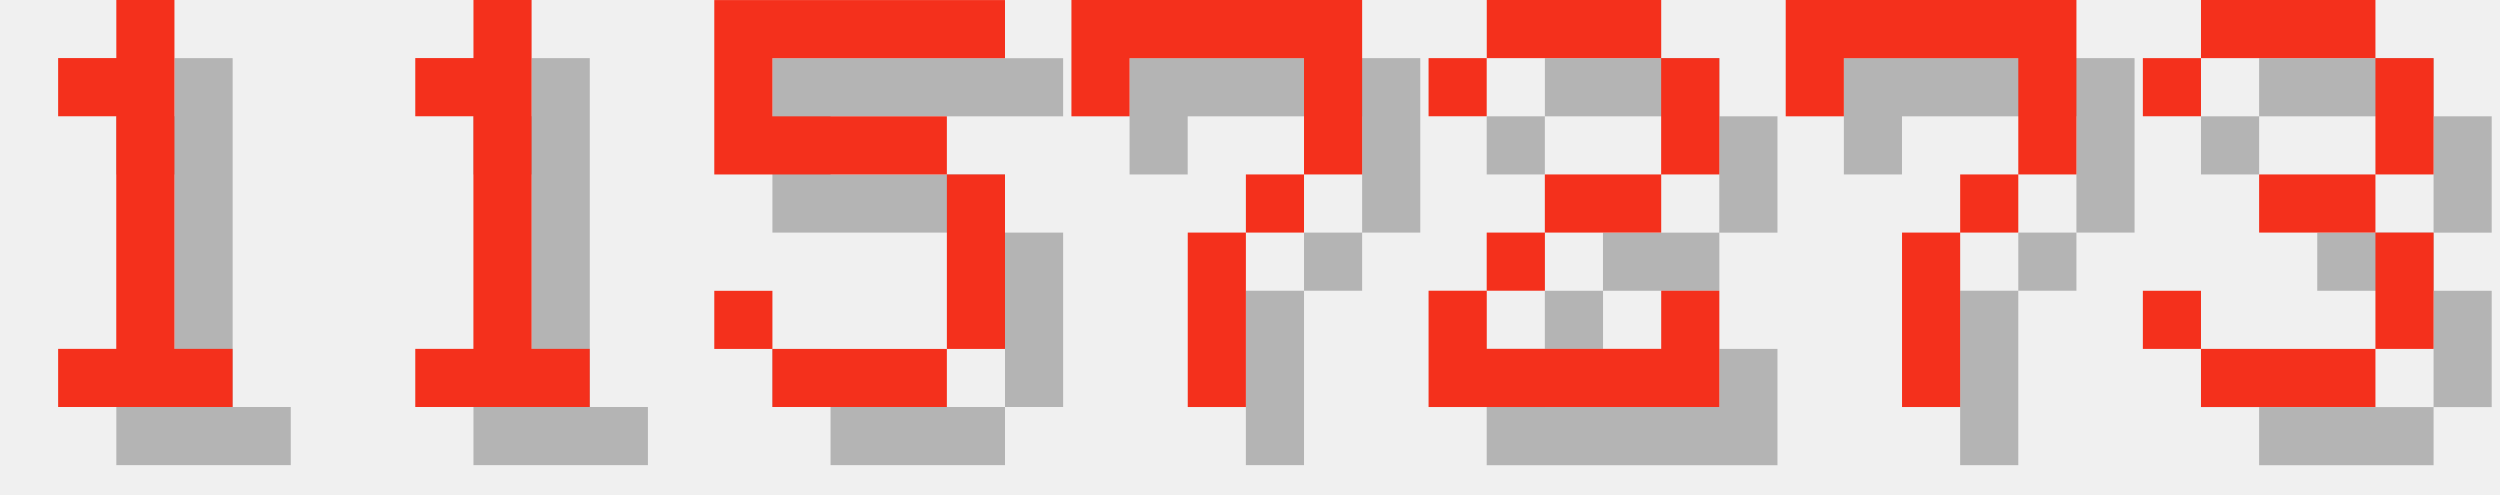
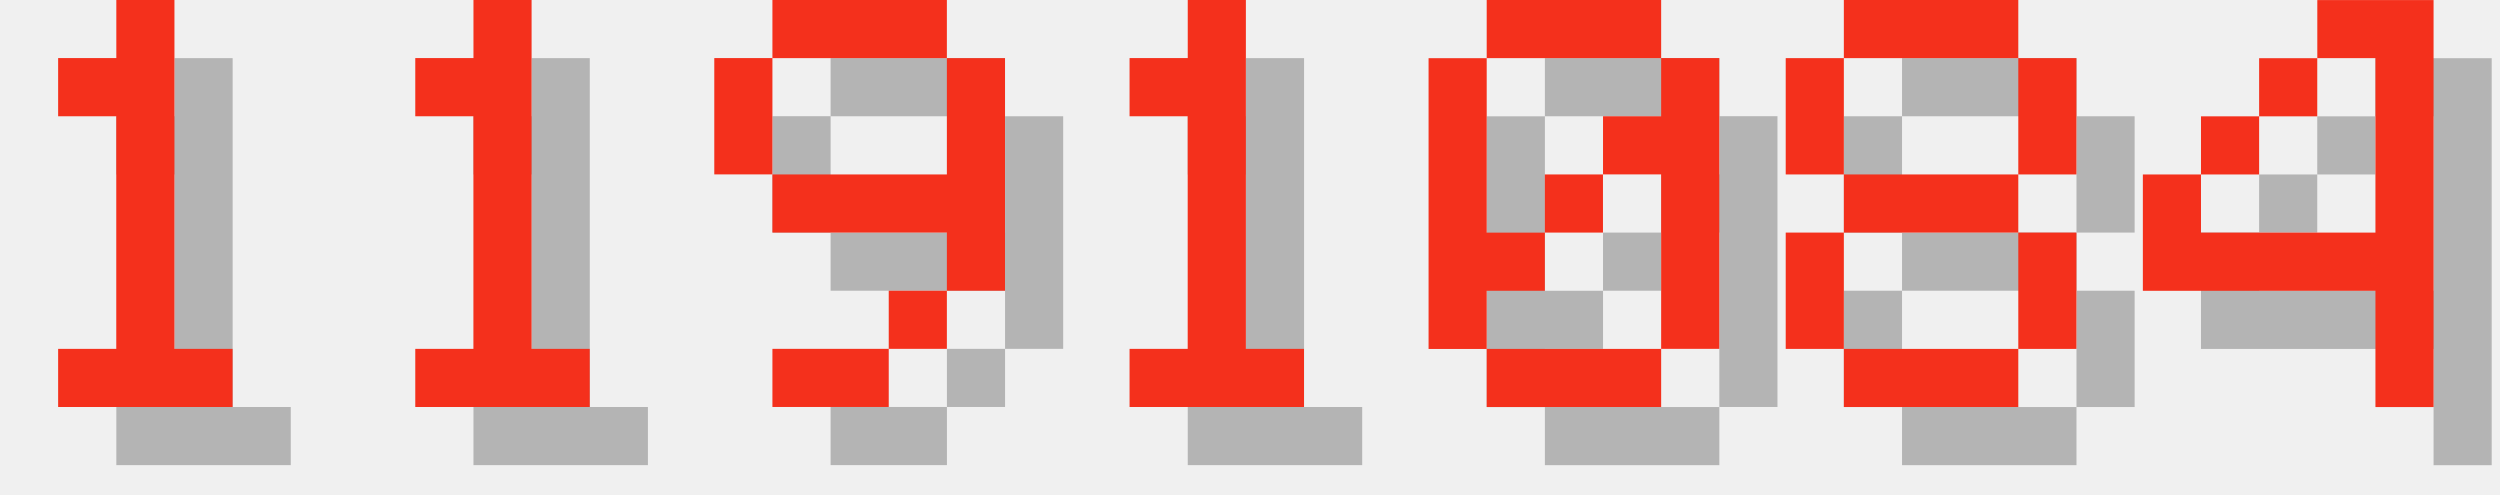
<svg xmlns="http://www.w3.org/2000/svg" version="1.1" width="182.0" height="36">
  <style>
        .text-foreground {
            fill: #F4301C;
        }
        .text-shadow {
            fill: #000000;
            fill-opacity: 0.25;
        }
    </style>
  <g class="digit" id="digit_1" transform="translate(0.0, 0), scale(4)">
    <path id="digit_1_shadow" class="text-shadow" d="m2.117 2.117v1.058h1.058v4.233h-1.058v1.058h3.175v-1.058h-1.058v-6.35h-1.058v1.058h-1.058z" fill-opacity=".5" style="paint-order:stroke fill markers" />
    <path id="digit_1_fg" class="text-foreground" d="m1.058 1.058v1.058h1.058v4.233h-1.058v1.058h3.175v-1.058h-1.058v-6.35h-1.058v1.058h-1.058z" fill="#fff" style="paint-order:stroke fill markers" />
  </g>
  <g class="digit" id="digit_1" transform="translate(26.0, 0), scale(4)">
    <path id="digit_1_shadow" class="text-shadow" d="m2.117 2.117v1.058h1.058v4.233h-1.058v1.058h3.175v-1.058h-1.058v-6.35h-1.058v1.058h-1.058z" fill-opacity=".5" style="paint-order:stroke fill markers" />
    <path id="digit_1_fg" class="text-foreground" d="m1.058 1.058v1.058h1.058v4.233h-1.058v1.058h3.175v-1.058h-1.058v-6.35h-1.058v1.058h-1.058z" fill="#fff" style="paint-order:stroke fill markers" />
  </g>
-   <g class="digit" id="digit_5" transform="translate(52.0, 0), scale(4)">
-     <path id="digit_5_shadow" class="text-shadow" d="m1.058 1.058v3.175h4.233v3.175h-3.175v-1.058h-1.058v1.058h1.058v1.058h3.175v-1.058h1.058v-3.175h-1.058v-1.058h-3.175v-1.058h4.233v-1.058h-5.292z" fill-opacity=".5" style="paint-order:stroke fill markers" />
-     <path id="digit_5_fg" class="text-foreground" d="m0 0v3.175h4.233v3.175h-3.175v-1.058h-1.058v1.058h1.058v1.058h3.175v-1.058h1.058v-3.175h-1.058v-1.058h-3.175v-1.058h4.233v-1.058h-5.292z" fill="#fff" style="paint-order:stroke fill markers" />
+   <g class="digit" id="digit_9" transform="translate(52.0, 0), scale(4)">
+     <path id="digit_9_shadow" class="text-shadow" d="m2.117 1.058v1.058h3.175v-1.058h-3.175zm3.175 1.058v2.117h-3.175v1.058h3.175v1.058h1.058v-4.233h-1.058zm0 4.233h-1.058v1.058h1.058v-1.058zm-1.058 1.058h-2.117v1.058h2.117v-1.058zm-2.117-3.175v-2.117h-1.058v2.117h1.058z" fill-opacity=".5" style="paint-order:stroke fill markers" />
+     <path id="digit_9_fg" class="text-foreground" d="m1.058 0v1.058h3.175v-1.058h-3.175zm3.175 1.058v2.117h-3.175v1.058h3.175v1.058h1.058v-4.233h-1.058zm0 4.233h-1.058v1.058h1.058v-1.058zm-1.058 1.058h-2.117v1.058h2.117v-1.058zm-2.117-3.175v-2.117h-1.058v2.117h1.058z" fill="#fff" style="paint-order:stroke fill markers" />
  </g>
-   <g class="digit" id="digit_7" transform="translate(78.0, 0), scale(4)">
-     <path id="digit_7_shadow" class="text-shadow" d="m1.058 1.058 2e-6 2.117h1.058v-1.058h3.175v1.058l2e-7 1.058h-1.058v1.058h-1.058l4e-7 3.175 1.058 1e-7v-3.175h1.058v-1.058h1.058l5e-7 -1.058v-2.117z" fill-opacity=".5" style="paint-order:stroke fill markers" />
-     <path id="digit_7_fg" class="text-foreground" d="m0 0 2e-6 2.117h1.058v-1.058h3.175v1.058l2e-7 1.058h-1.058v1.058h-1.058l4e-7 3.175 1.058 1e-7v-3.175h1.058v-1.058h1.058l5e-7 -1.058v-2.117z" fill="#fff" style="paint-order:stroke fill markers" />
+   <g class="digit" id="digit_1" transform="translate(78.0, 0), scale(4)">
+     <path id="digit_1_shadow" class="text-shadow" d="m2.117 2.117v1.058h1.058v4.233h-1.058v1.058h3.175v-1.058h-1.058v-6.35h-1.058v1.058h-1.058z" fill-opacity=".5" style="paint-order:stroke fill markers" />
+     <path id="digit_1_fg" class="text-foreground" d="m1.058 1.058v1.058h1.058v4.233h-1.058v1.058h3.175v-1.058h-1.058v-6.35h-1.058v1.058h-1.058z" fill="#fff" style="paint-order:stroke fill markers" />
  </g>
-   <g class="digit" id="digit_2" transform="translate(104.0, 0), scale(4)">
-     <path id="digit_2_shadow" class="text-shadow" d="m1.058 2.117v1.058h1.058v-1.058h3.175v2.117h-2.117v1.058h-1.058v1.058h-1.058v2.117h5.292v-2.117h-1.058v1.058h-3.175v-1.058h1.058v-1.058h2.117v-1.058h1.058v-2.117h-1.058v-1.058h-3.175v1.058h-1.058z" fill-opacity=".5" style="paint-order:stroke fill markers" />
-     <path id="digit_2_fg" class="text-foreground" d="m0 1.058v1.058h1.058v-1.058h3.175v2.117h-2.117v1.058h-1.058v1.058h-1.058v2.117h5.292v-2.117h-1.058v1.058h-3.175v-1.058h1.058v-1.058h2.117v-1.058h1.058v-2.117h-1.058v-1.058h-3.175v1.058h-1.058z" fill="#fff" style="paint-order:stroke fill markers" />
+   <g class="digit" id="digit_0" transform="translate(104.0, 0), scale(4)">
+     <path id="digit_0_shadow" class="text-shadow" d="m2.117 1.058v1.058h3.175v-1.058h-3.175zm3.175 1.058v1.058h-1.058v1.058h1.058v3.175h1.058v-5.292h-1.058zm0 5.292h-3.175v1.058h3.175v-1.058zm-3.175 0v-1.058h1.058v-1.058h-1.058v-3.175h-1.058v5.292h1.058zm1.058-2.117h1.058v-1.058h-1.058v1.058z" fill-opacity=".5" style="paint-order:stroke fill markers" />
+     <path id="digit_0_fg" class="text-foreground" d="m1.058 0v1.058h3.175v-1.058h-3.175zm3.175 1.058v1.058h-1.058v1.058h1.058v3.175h1.058v-5.292h-1.058zm0 5.292h-3.175v1.058h3.175v-1.058zm-3.175 0v-1.058h1.058v-1.058h-1.058v-3.175h-1.058v5.292h1.058zm1.058-2.117h1.058v-1.058h-1.058v1.058z" fill="#fff" style="paint-order:stroke fill markers" />
  </g>
-   <g class="digit" id="digit_7" transform="translate(130.0, 0), scale(4)">
-     <path id="digit_7_shadow" class="text-shadow" d="m1.058 1.058 2e-6 2.117h1.058v-1.058h3.175v1.058l2e-7 1.058h-1.058v1.058h-1.058l4e-7 3.175 1.058 1e-7v-3.175h1.058v-1.058h1.058l5e-7 -1.058v-2.117z" fill-opacity=".5" style="paint-order:stroke fill markers" />
-     <path id="digit_7_fg" class="text-foreground" d="m0 0 2e-6 2.117h1.058v-1.058h3.175v1.058l2e-7 1.058h-1.058v1.058h-1.058l4e-7 3.175 1.058 1e-7v-3.175h1.058v-1.058h1.058l5e-7 -1.058v-2.117z" fill="#fff" style="paint-order:stroke fill markers" />
+   <g class="digit" id="digit_8" transform="translate(130.0, 0), scale(4)">
+     <path id="digit_8_shadow" class="text-shadow" d="m2.117 1.058v1.058h3.175v-1.058h-3.175zm3.175 1.058v2.117h1.058v-2.117h-1.058zm0 2.117h-3.175v1.058h3.175v-1.058zm0 1.058v2.117h1.058v-2.117h-1.058zm0 2.117h-3.175v1.058h3.175v-1.058zm-3.175 0v-2.117h-1.058v2.117h1.058zm0-3.175v-2.117h-1.058v2.117h1.058z" fill-opacity=".5" style="paint-order:stroke fill markers" />
+     <path id="digit_8_fg" class="text-foreground" d="m1.058 0v1.058h3.175v-1.058h-3.175zm3.175 1.058v2.117h1.058v-2.117h-1.058zm0 2.117h-3.175v1.058h3.175v-1.058zm0 1.058v2.117h1.058v-2.117h-1.058zm0 2.117h-3.175v1.058h3.175v-1.058zm-3.175 0v-2.117h-1.058v2.117h1.058zm0-3.175v-2.117h-1.058v2.117h1.058z" fill="#fff" style="paint-order:stroke fill markers" />
  </g>
-   <g class="digit" id="digit_3" transform="translate(156.0, 0), scale(4)">
-     <path id="digit_3_shadow" class="text-shadow" d="m1.058 2.117v1.058h1.058v-1.058h3.175v2.117h-2.117v1.058h2.117v2.117h-3.175v-1.058h-1.058v1.058h1.058v1.058h3.175v-1.058h1.058v-2.117h-1.058v-1.058h1.058v-2.117h-1.058v-1.058h-3.175v1.058h-1.058z" fill-opacity=".5" style="paint-order:stroke fill markers" />
-     <path id="digit_3_fg" class="text-foreground" d="m0 1.058v1.058h1.058v-1.058h3.175v2.117h-2.117v1.058h2.117v2.117h-3.175v-1.058h-1.058v1.058h1.058v1.058h3.175v-1.058h1.058v-2.117h-1.058v-1.058h1.058v-2.117h-1.058v-1.058h-3.175v1.058h-1.058z" fill="#fff" style="paint-order:stroke fill markers" />
+   <g class="digit" id="digit_4" transform="translate(156.0, 0), scale(4)">
+     <path id="digit_4_shadow" class="text-shadow" d="m4.233 1.058v1.058h1.058v3.175h-3.175v-1.058h-1.058v2.117h4.233v2.117h1.058v-7.408h-2.117zm-2.117 3.175h1.058v-1.058h-1.058v1.058zm1.058-1.058h1.058v-1.058h-1.058v1.058z" fill-opacity=".5" style="paint-order:stroke fill markers" />
+     <path id="digit_4_fg" class="text-foreground" d="m3.175 0v1.058h1.058v3.175h-3.175v-1.058h-1.058v2.117h4.233v2.117h1.058v-7.408h-2.117zm-2.117 3.175h1.058v-1.058h-1.058v1.058zm1.058-1.058h1.058v-1.058h-1.058v1.058z" fill="#fff" style="paint-order:stroke fill markers" />
  </g>
</svg>
